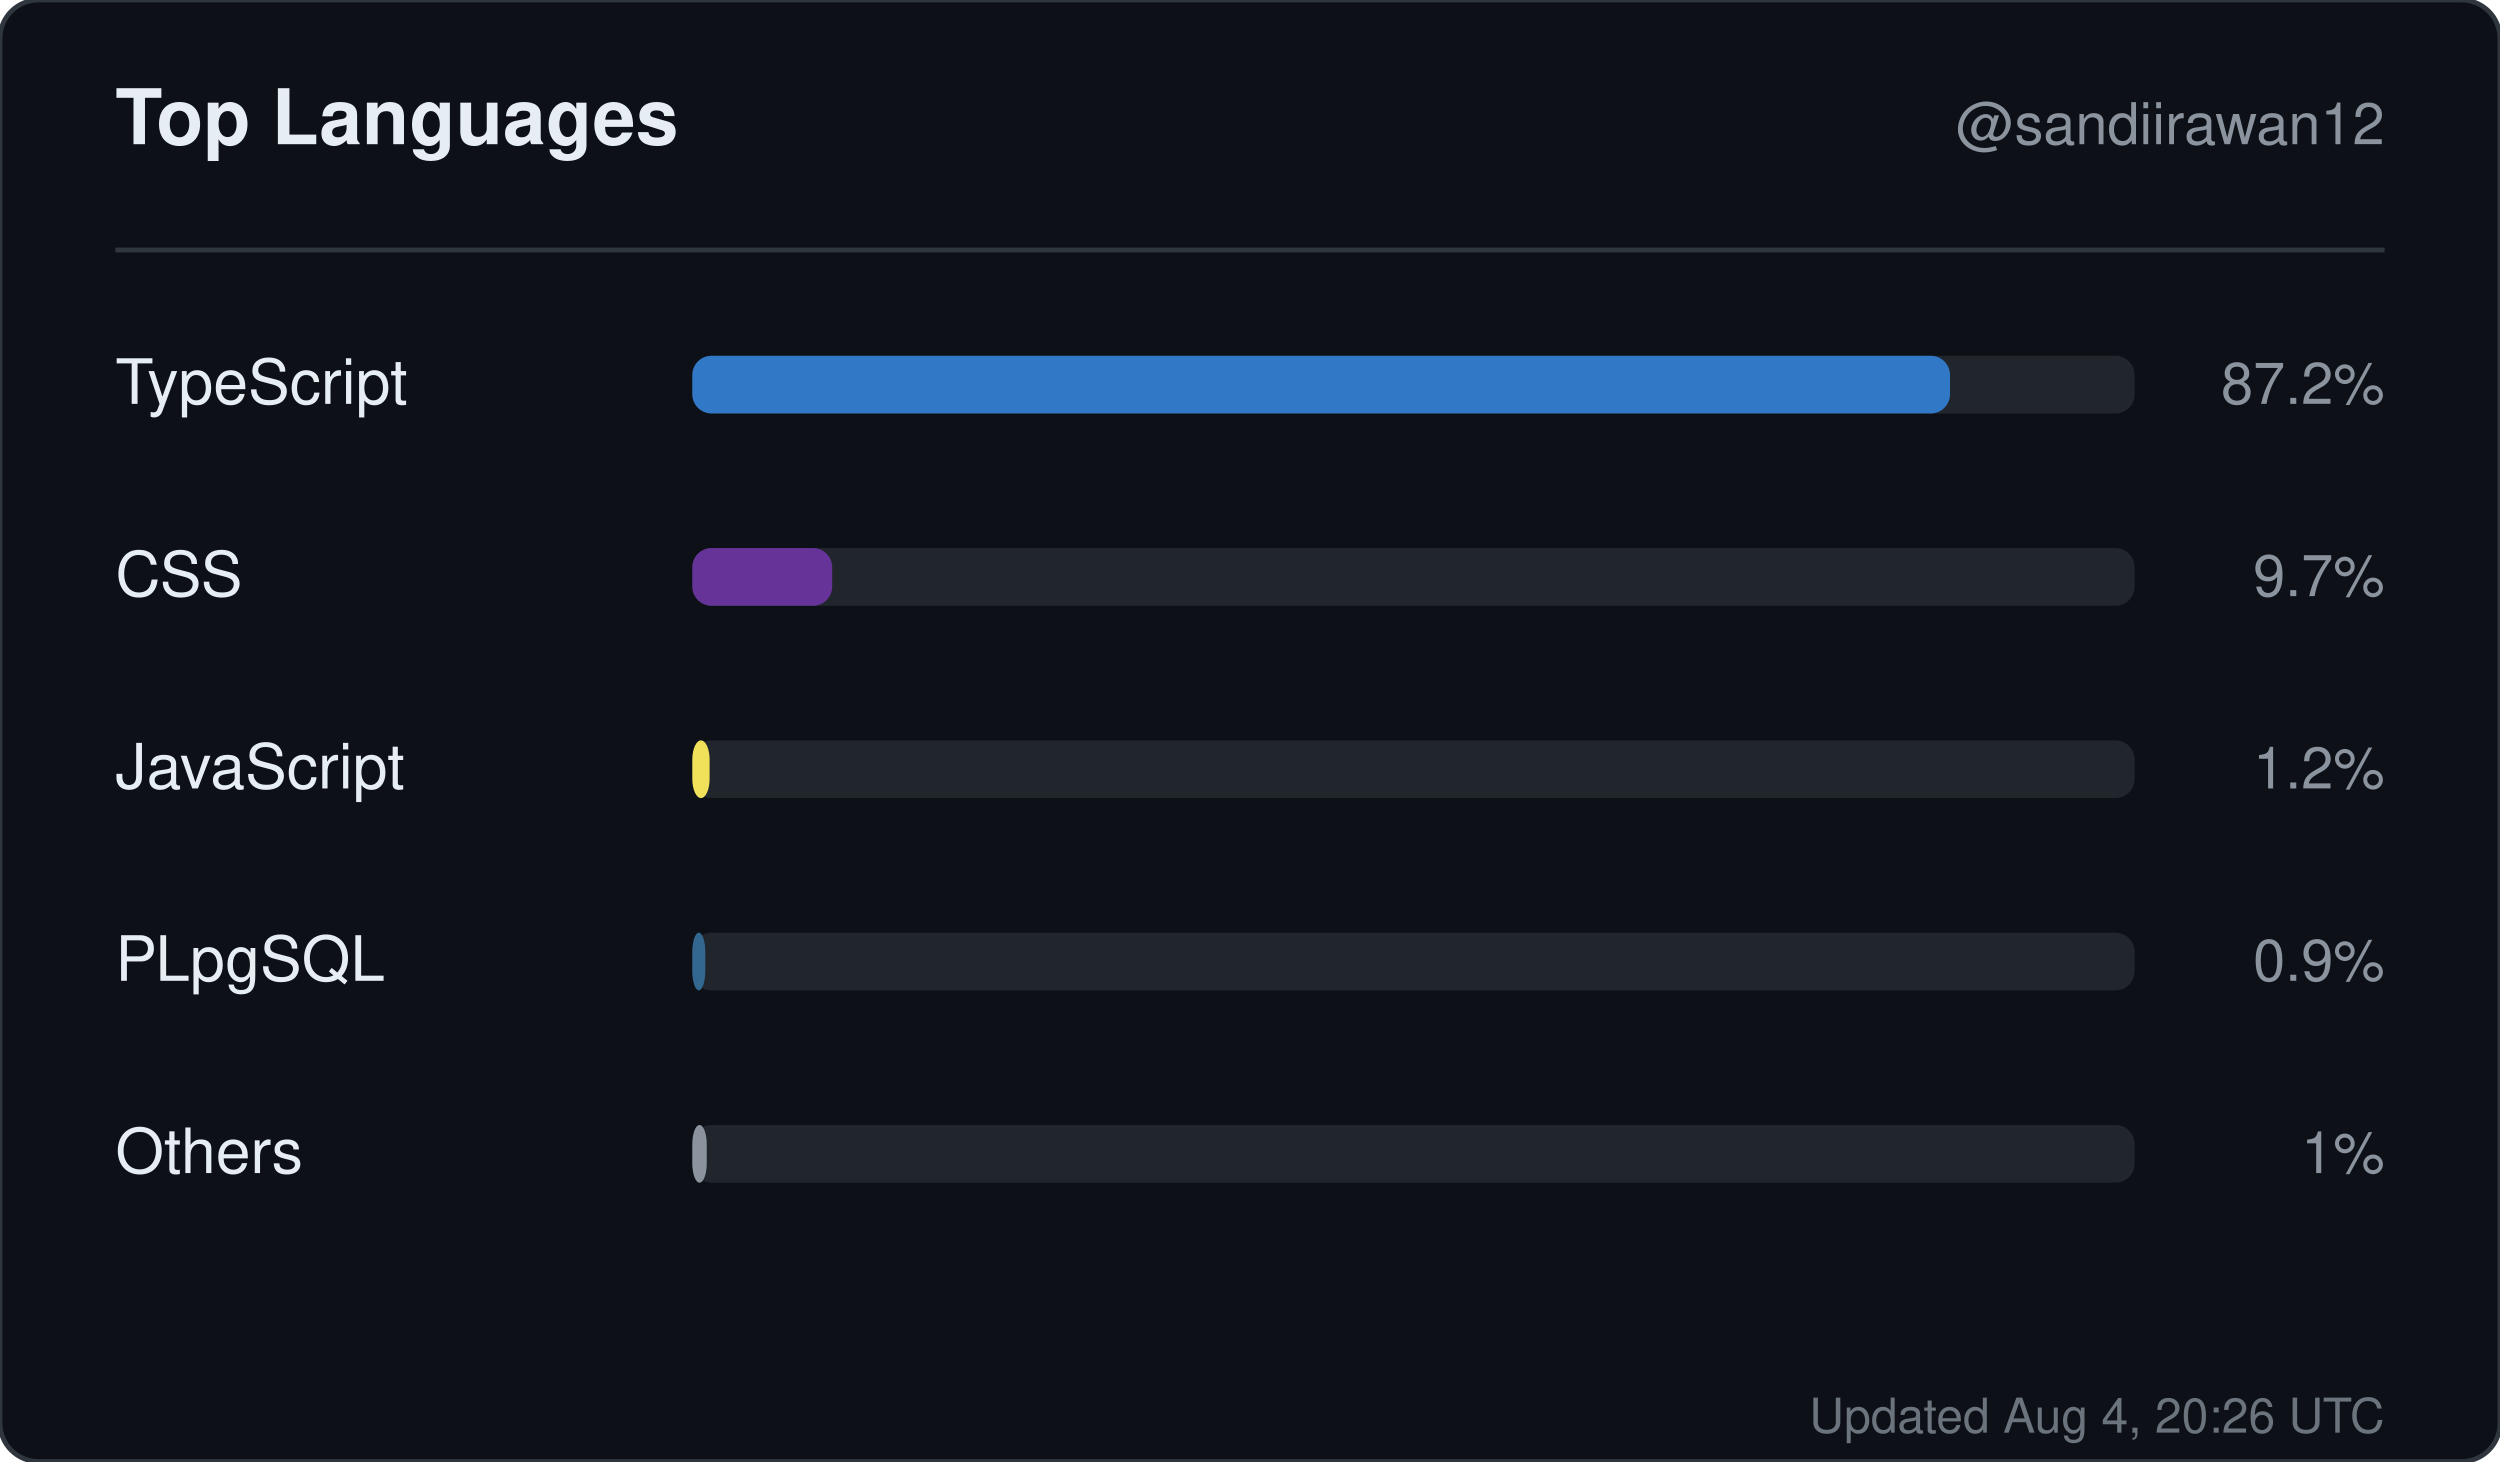
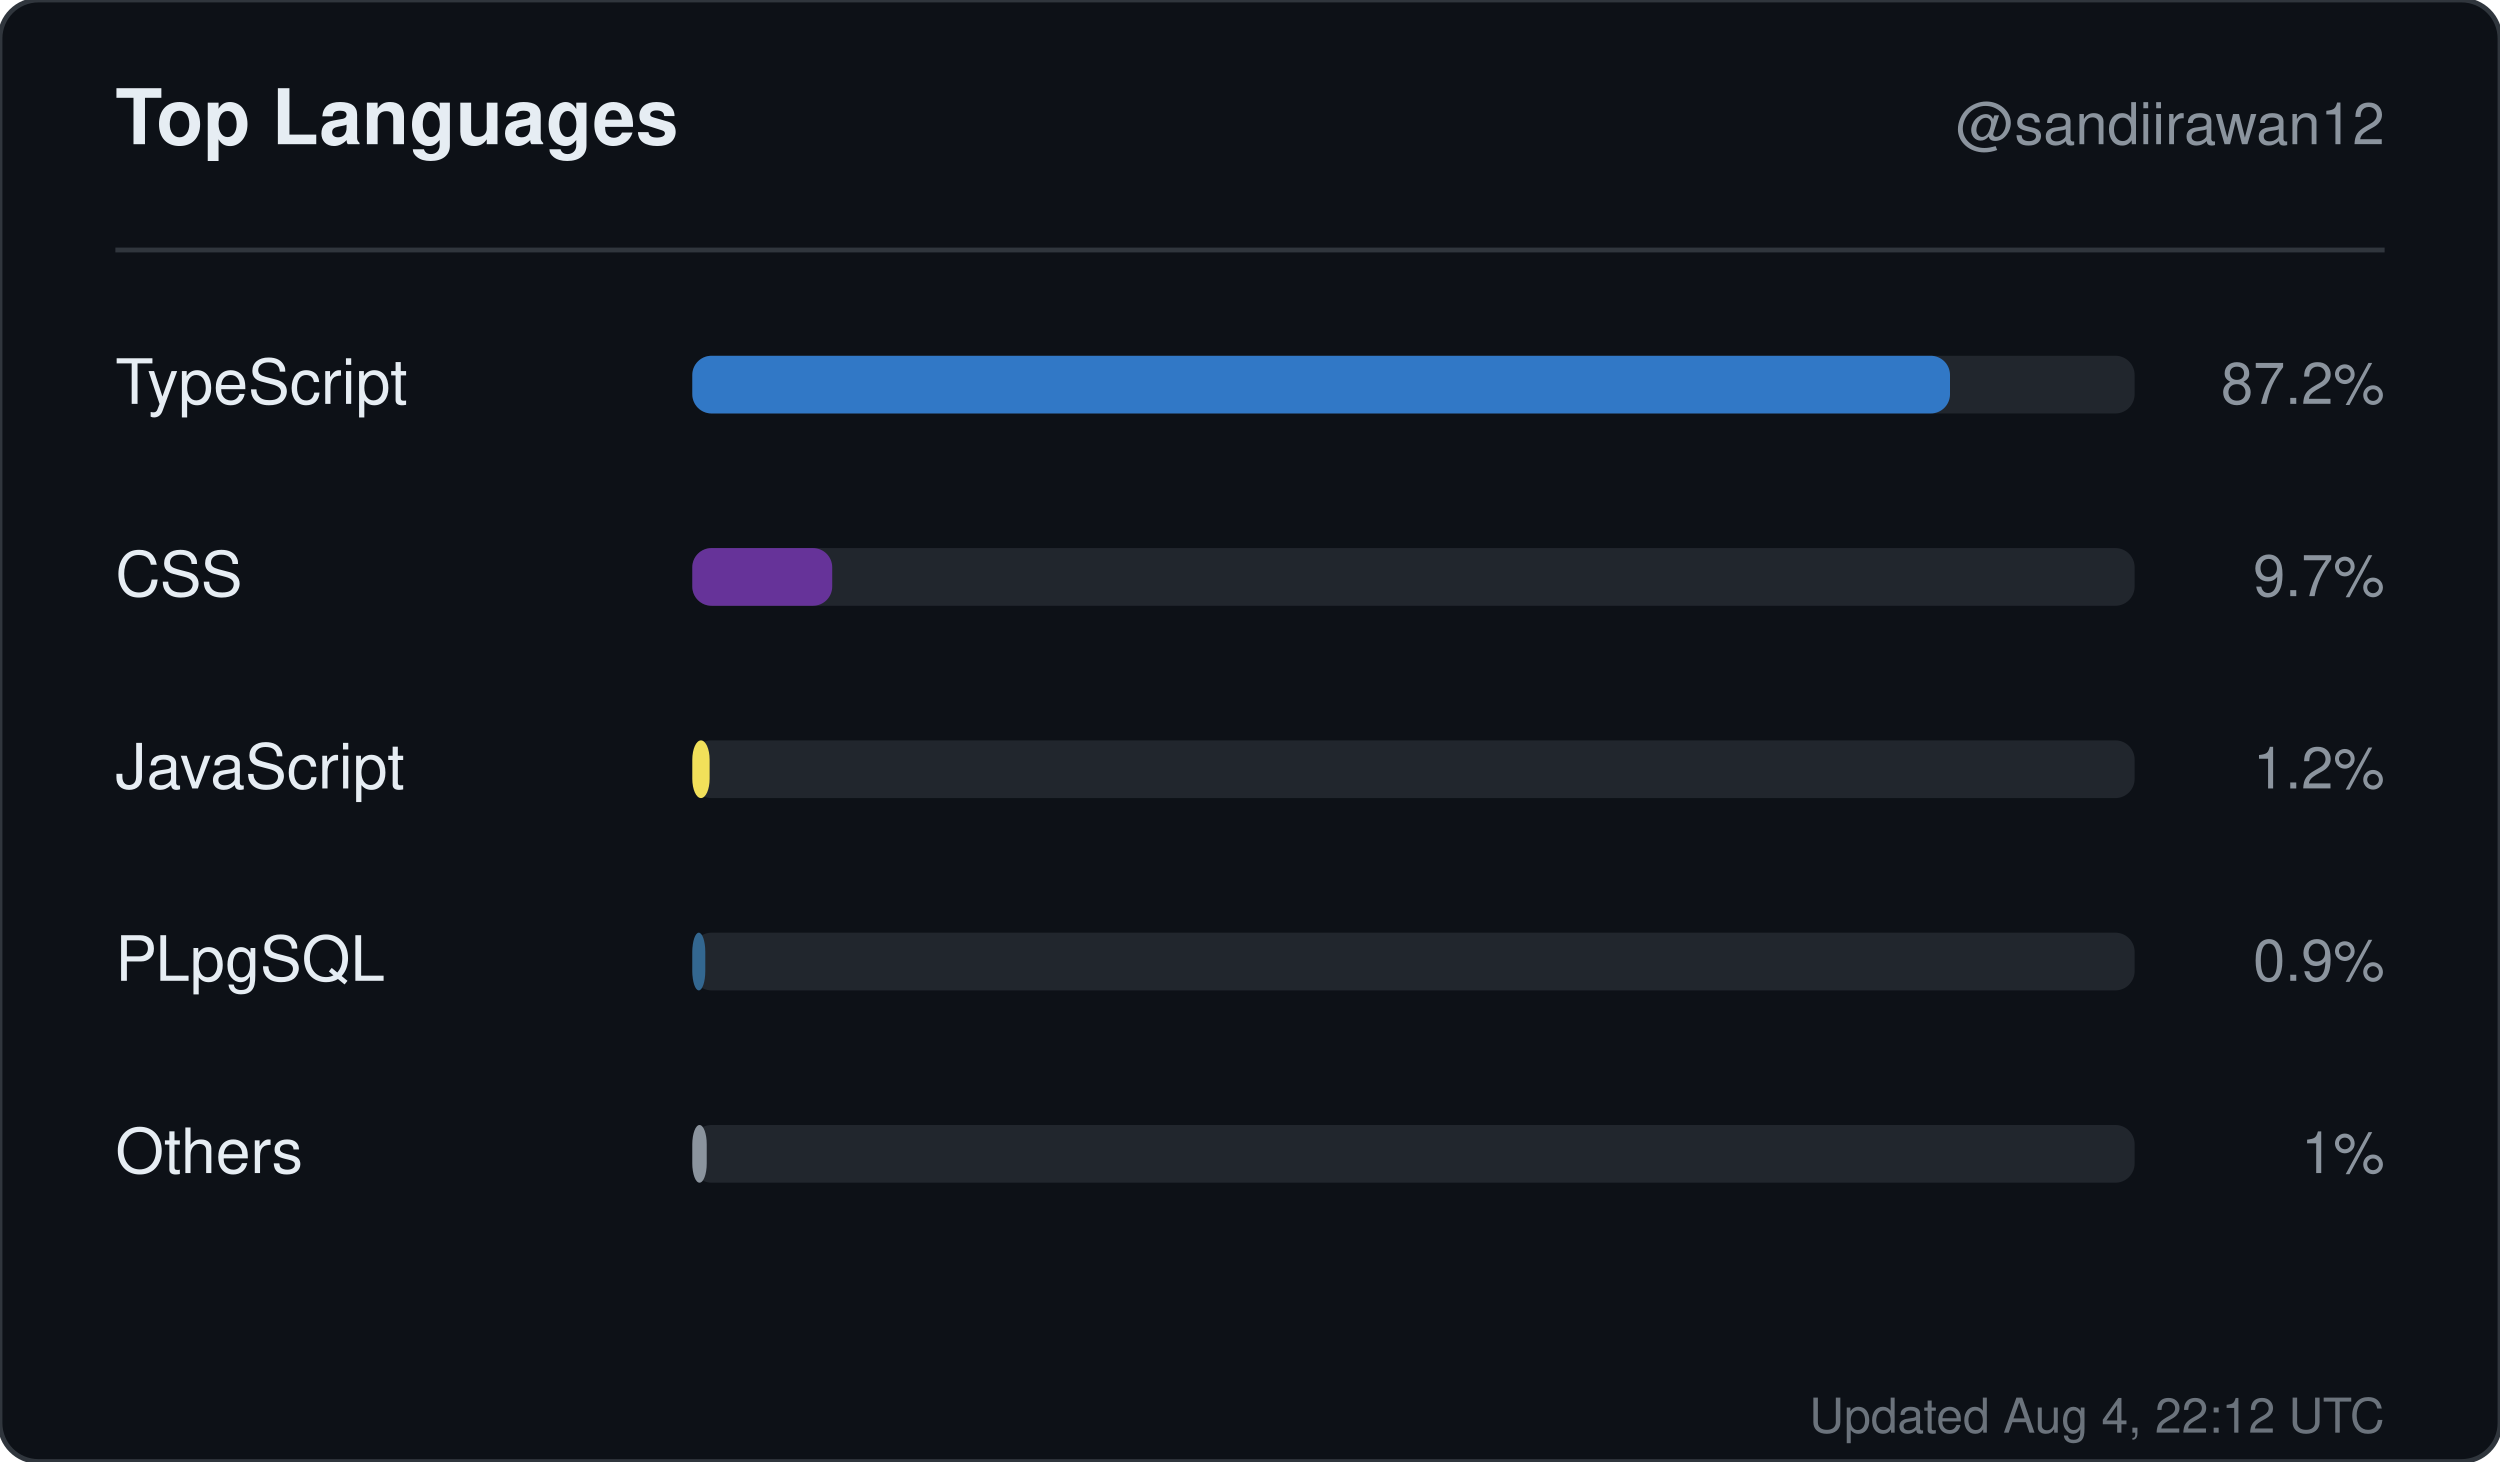
<svg xmlns="http://www.w3.org/2000/svg" width="520" height="304" viewBox="0 0 520 304" role="img" aria-label="Top languages for sandiirawan12">
  <rect width="520" height="304" rx="8" fill="#0d1117" stroke="#30363d" />
  <g font-family="-apple-system, BlinkMacSystemFont, Segoe UI, Helvetica, Arial, sans-serif">
    <text x="24" y="30" fill="#e6edf3" font-size="16" font-weight="700">Top Languages</text>
    <text x="496" y="30" fill="#8b949e" font-size="12" text-anchor="end">@sandiirawan12</text>
    <line x1="24" y1="52" x2="496" y2="52" stroke="#30363d" />
    <text x="24" y="84" fill="#e6edf3" font-size="13">TypeScript</text>
    <rect x="144" y="74" width="300" height="12" rx="4" fill="#21262d" />
    <rect x="144" y="74" width="261.6" height="12" rx="4" fill="#3178c6" />
    <text x="496" y="84" fill="#8b949e" font-size="12" text-anchor="end">87.2%</text>
    <text x="24" y="124" fill="#e6edf3" font-size="13">CSS</text>
    <rect x="144" y="114" width="300" height="12" rx="4" fill="#21262d" />
    <rect x="144" y="114" width="29.1" height="12" rx="4" fill="#663399" />
    <text x="496" y="124" fill="#8b949e" font-size="12" text-anchor="end">9.7%</text>
    <text x="24" y="164" fill="#e6edf3" font-size="13">JavaScript</text>
    <rect x="144" y="154" width="300" height="12" rx="4" fill="#21262d" />
    <rect x="144" y="154" width="3.6" height="12" rx="4" fill="#f1e05a" />
    <text x="496" y="164" fill="#8b949e" font-size="12" text-anchor="end">1.2%</text>
    <text x="24" y="204" fill="#e6edf3" font-size="13">PLpgSQL</text>
    <rect x="144" y="194" width="300" height="12" rx="4" fill="#21262d" />
    <rect x="144" y="194" width="2.7" height="12" rx="4" fill="#336790" />
    <text x="496" y="204" fill="#8b949e" font-size="12" text-anchor="end">0.9%</text>
    <text x="24" y="244" fill="#e6edf3" font-size="13">Others</text>
    <rect x="144" y="234" width="300" height="12" rx="4" fill="#21262d" />
    <rect x="144" y="234" width="3" height="12" rx="4" fill="#8b949e" />
    <text x="496" y="244" fill="#8b949e" font-size="12" text-anchor="end">1%</text>
-     <text x="496" y="298" fill="#8b949e" font-size="10" text-anchor="end" opacity="0.75">Updated Aug 4, 20:26 UTC</text>
+     <text x="496" y="298" fill="#8b949e" font-size="10" text-anchor="end" opacity="0.75">Updated Aug 4, 22:12 UTC</text>
  </g>
</svg>
